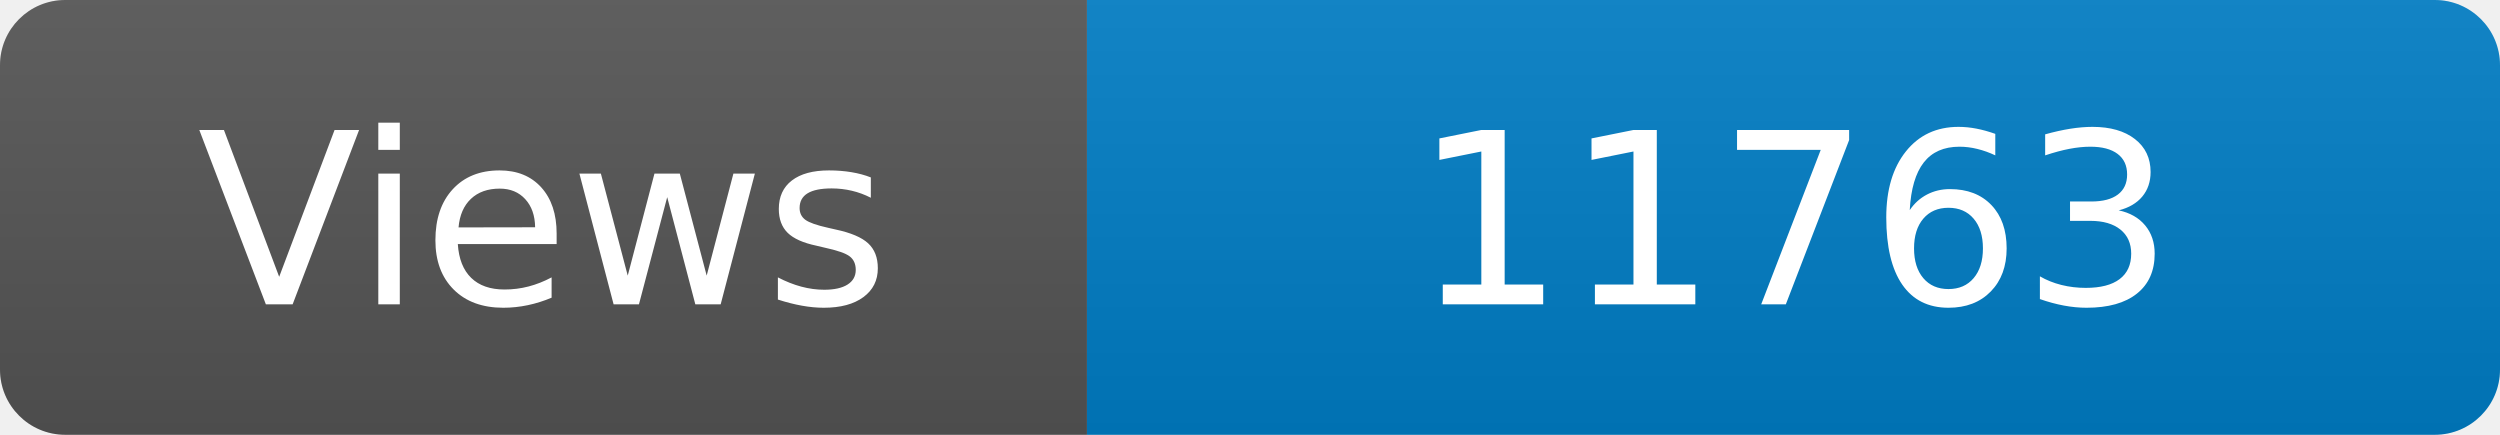
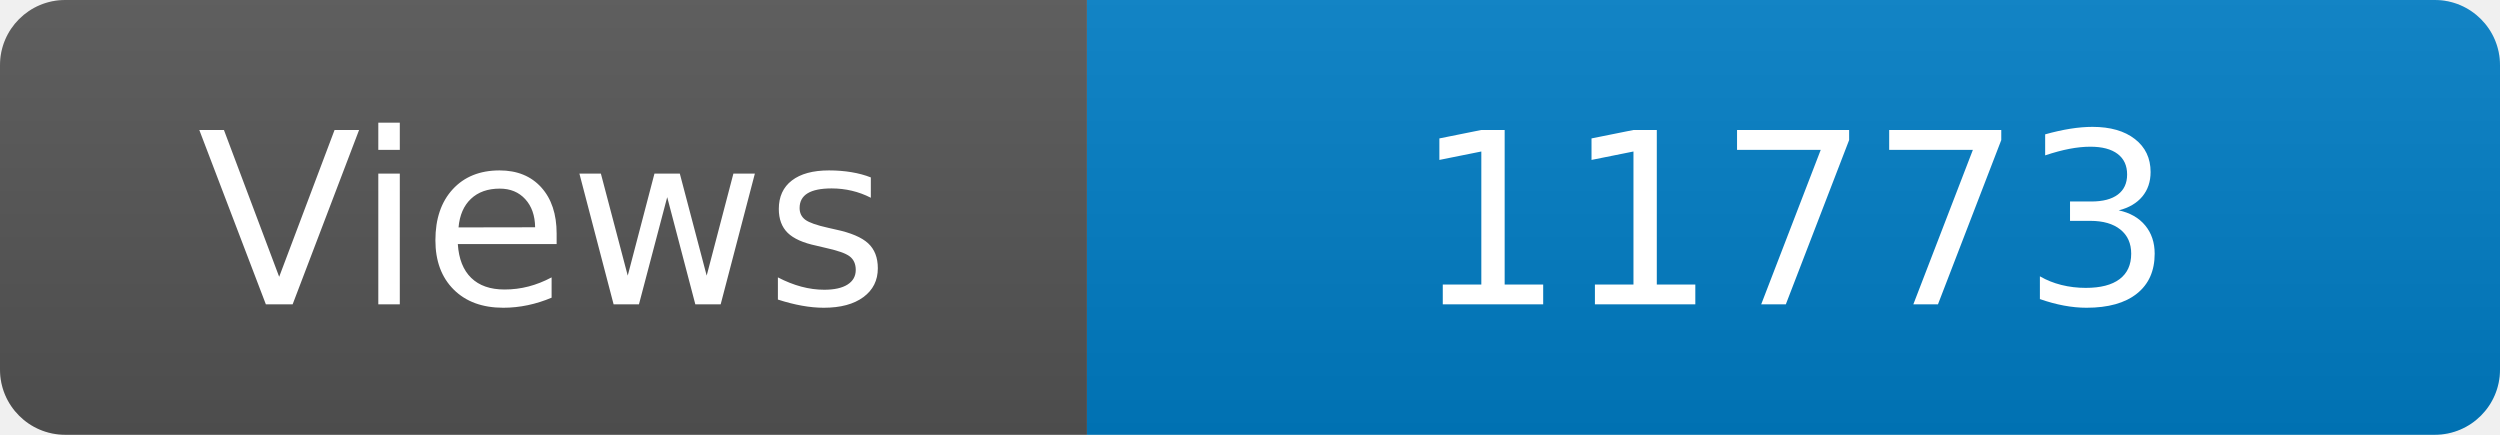
<svg xmlns="http://www.w3.org/2000/svg" width="115" height="20" role="img" aria-label="Maintained?: yes">
  <linearGradient id="s" x2="0" y2="100%">
    <stop offset="0" stop-color="#bbb" stop-opacity=".1" />
    <stop offset="1" stop-opacity=".1" />
  </linearGradient>
  <clipPath id="r">
    <rect width="115" height="20" rx="3" fill="#fff" />
  </clipPath>
  <g clip-path="url(#r)">
    <rect width="50" height="20" fill="#555" />
    <rect x="50" width="160" height="20" fill="#007ec6" />
    <rect width="115" height="20" fill="url(#s)" />
  </g>
  <g fill="#fff" text-anchor="middle" font-family="Verdana,Geneva,DejaVu Sans,sans-serif" font-size="110">
    <text x="250" y="140" transform="scale(.1)" fill="#fff">Views</text>
-     <text x="825" y="140" transform="scale(.1)" fill="#fff">11763</text>
+     <text x="825" y="140" transform="scale(.1)" fill="#fff">11773</text>
  </g>
</svg>
